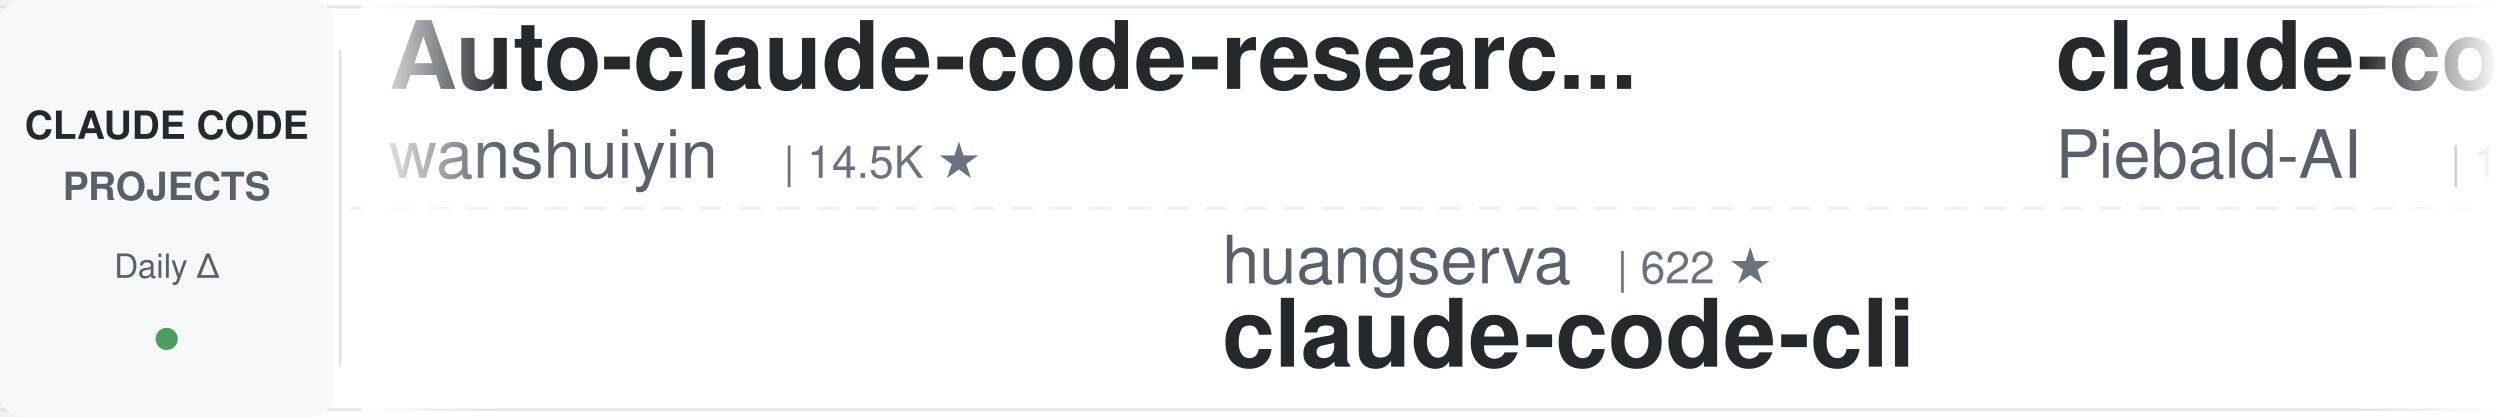
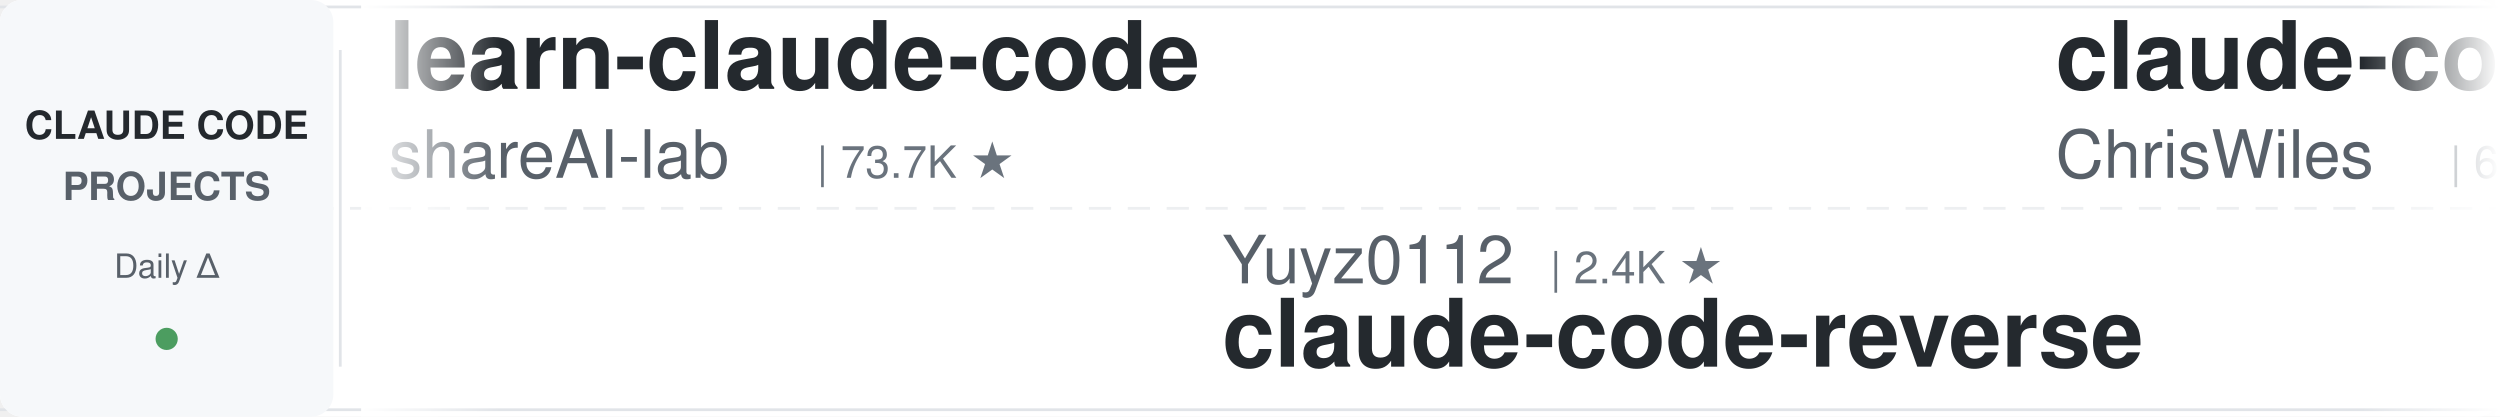
<svg xmlns="http://www.w3.org/2000/svg" width="900" height="150">
  <defs>
    <linearGradient id="leftFade" x1="0%" y1="0%" x2="100%" y2="0%">
      <stop offset="0%" style="stop-color:#ffffff;stop-opacity:1" />
      <stop offset="100%" style="stop-color:#ffffff;stop-opacity:0" />
    </linearGradient>
    <linearGradient id="rightFade" x1="0%" y1="0%" x2="100%" y2="0%">
      <stop offset="0%" style="stop-color:#ffffff;stop-opacity:0" />
      <stop offset="100%" style="stop-color:#ffffff;stop-opacity:1" />
    </linearGradient>
  </defs>
  <rect width="900" height="150" fill="#ffffff" rx="8" />
  <rect x="0" y="2" width="900" height="1" fill="#e1e4e8" />
  <rect x="0" y="147" width="900" height="1" fill="#e1e4e8" />
  <line x1="0" y1="75" x2="900" y2="75" stroke="#e1e4e8" stroke-width="1" stroke-dasharray="8 6" opacity="0.6" />
  <rect x="0" y="0" width="120" height="150" fill="#f6f8fa" rx="8" />
  <text x="60" y="50" font-family="-apple-system, BlinkMacSystemFont, 'Segoe UI', Helvetica, Arial, sans-serif" font-size="14" font-weight="600" fill="#24292e" text-anchor="middle">CLAUDE CODE</text>
  <text x="60" y="72" font-family="-apple-system, BlinkMacSystemFont, 'Segoe UI', Helvetica, Arial, sans-serif" font-size="14" font-weight="600" fill="#586069" text-anchor="middle">PROJECTS</text>
  <text x="60" y="100" font-family="-apple-system, BlinkMacSystemFont, 'Segoe UI', Helvetica, Arial, sans-serif" font-size="12" font-weight="500" fill="#586069" text-anchor="middle">Daily Δ</text>
  <circle cx="60" cy="122" r="4" fill="#22863a" opacity="0.8" />
  <rect x="122" y="18" width="1" height="114" fill="#e1e4e8" />
  <clipPath id="tickerClip">
    <rect x="130" y="0" width="770" height="150" />
  </clipPath>
  <g clip-path="url(#tickerClip)">
    <g id="tickerItems">
      <animateTransform attributeName="transform" attributeType="XML" type="translate" from="0 0" to="-3000 0" dur="54s" repeatCount="indefinite" />
      <g transform="translate(0, 0)">
-         <text x="140" y="32" font-family="-apple-system, BlinkMacSystemFont, 'Segoe UI', Helvetica, Arial, sans-serif" font-size="34" font-weight="600" fill="#24292e">Auto-claude-code-researc...</text>
-         <text x="140" y="64" font-family="-apple-system, BlinkMacSystemFont, 'Segoe UI', Helvetica, Arial, sans-serif" font-size="24" font-weight="400" fill="#586069">wanshuiyin</text>
-         <text x="282" y="64" font-family="-apple-system, BlinkMacSystemFont, 'Segoe UI', Helvetica, Arial, sans-serif" font-size="16" font-weight="500" fill="#6a737d">| 14.5K ★</text>
+         <text x="140" y="32" font-family="-apple-system, BlinkMacSystemFont, 'Segoe UI', Helvetica, Arial, sans-serif" font-size="34" font-weight="600" fill="#24292e">learn-claude-code</text>
+         <text x="140" y="64" font-family="-apple-system, BlinkMacSystemFont, 'Segoe UI', Helvetica, Arial, sans-serif" font-size="24" font-weight="400" fill="#586069">shareAI-lab</text>
+         <text x="294" y="64" font-family="-apple-system, BlinkMacSystemFont, 'Segoe UI', Helvetica, Arial, sans-serif" font-size="16" font-weight="500" fill="#6a737d">| 73.7K ★</text>
      </g>
      <g transform="translate(300, 0)">
-         <text x="140" y="102" font-family="-apple-system, BlinkMacSystemFont, 'Segoe UI', Helvetica, Arial, sans-serif" font-size="24" font-weight="400" fill="#586069">huangserva</text>
-         <text x="282" y="102" font-family="-apple-system, BlinkMacSystemFont, 'Segoe UI', Helvetica, Arial, sans-serif" font-size="16" font-weight="500" fill="#6a737d">| 622 ★</text>
-         <text x="140" y="132" font-family="-apple-system, BlinkMacSystemFont, 'Segoe UI', Helvetica, Arial, sans-serif" font-size="34" font-weight="600" fill="#24292e">claude-code-cli</text>
+         <text x="140" y="102" font-family="-apple-system, BlinkMacSystemFont, 'Segoe UI', Helvetica, Arial, sans-serif" font-size="24" font-weight="400" fill="#586069">Yuyz0112</text>
+         <text x="258" y="102" font-family="-apple-system, BlinkMacSystemFont, 'Segoe UI', Helvetica, Arial, sans-serif" font-size="16" font-weight="500" fill="#6a737d">| 2.4K ★</text>
+         <text x="140" y="132" font-family="-apple-system, BlinkMacSystemFont, 'Segoe UI', Helvetica, Arial, sans-serif" font-size="34" font-weight="600" fill="#24292e">claude-code-reverse</text>
      </g>
      <g transform="translate(600, 0)">
-         <text x="140" y="32" font-family="-apple-system, BlinkMacSystemFont, 'Segoe UI', Helvetica, Arial, sans-serif" font-size="34" font-weight="600" fill="#24292e">claude-code-system-promp...</text>
-         <text x="140" y="64" font-family="-apple-system, BlinkMacSystemFont, 'Segoe UI', Helvetica, Arial, sans-serif" font-size="24" font-weight="400" fill="#586069">Piebald-AI</text>
-         <text x="282" y="64" font-family="-apple-system, BlinkMacSystemFont, 'Segoe UI', Helvetica, Arial, sans-serif" font-size="16" font-weight="500" fill="#6a737d">| 12.2K ★</text>
+         <text x="140" y="32" font-family="-apple-system, BlinkMacSystemFont, 'Segoe UI', Helvetica, Arial, sans-serif" font-size="34" font-weight="600" fill="#24292e">claude-code-showcase</text>
+         <text x="140" y="64" font-family="-apple-system, BlinkMacSystemFont, 'Segoe UI', Helvetica, Arial, sans-serif" font-size="24" font-weight="400" fill="#586069">ChrisWiles</text>
+         <text x="282" y="64" font-family="-apple-system, BlinkMacSystemFont, 'Segoe UI', Helvetica, Arial, sans-serif" font-size="16" font-weight="500" fill="#6a737d">| 6.0K ★</text>
      </g>
      <g transform="translate(900, 0)">
        <text x="140" y="102" font-family="-apple-system, BlinkMacSystemFont, 'Segoe UI', Helvetica, Arial, sans-serif" font-size="24" font-weight="400" fill="#586069">repowise-dev</text>
        <text x="306" y="102" font-family="-apple-system, BlinkMacSystemFont, 'Segoe UI', Helvetica, Arial, sans-serif" font-size="16" font-weight="500" fill="#6a737d">| 1.2K ★</text>
        <text x="140" y="132" font-family="-apple-system, BlinkMacSystemFont, 'Segoe UI', Helvetica, Arial, sans-serif" font-size="34" font-weight="600" fill="#24292e">claude-code-prompts</text>
      </g>
      <g transform="translate(1200, 0)">
-         <text x="140" y="32" font-family="-apple-system, BlinkMacSystemFont, 'Segoe UI', Helvetica, Arial, sans-serif" font-size="34" font-weight="600" fill="#24292e">claude-code-engineering</text>
-         <text x="140" y="64" font-family="-apple-system, BlinkMacSystemFont, 'Segoe UI', Helvetica, Arial, sans-serif" font-size="24" font-weight="400" fill="#586069">huangjia2019</text>
-         <text x="306" y="64" font-family="-apple-system, BlinkMacSystemFont, 'Segoe UI', Helvetica, Arial, sans-serif" font-size="16" font-weight="500" fill="#6a737d">| 1.1K ★</text>
+         <text x="140" y="32" font-family="-apple-system, BlinkMacSystemFont, 'Segoe UI', Helvetica, Arial, sans-serif" font-size="34" font-weight="600" fill="#24292e">claude-code-transcripts</text>
+         <text x="140" y="64" font-family="-apple-system, BlinkMacSystemFont, 'Segoe UI', Helvetica, Arial, sans-serif" font-size="24" font-weight="400" fill="#586069">simonw</text>
+         <text x="234" y="64" font-family="-apple-system, BlinkMacSystemFont, 'Segoe UI', Helvetica, Arial, sans-serif" font-size="16" font-weight="500" fill="#6a737d">| 1.7K ★</text>
      </g>
      <g transform="translate(1500, 0)">
-         <text x="140" y="102" font-family="-apple-system, BlinkMacSystemFont, 'Segoe UI', Helvetica, Arial, sans-serif" font-size="24" font-weight="400" fill="#586069">asgeirtj</text>
-         <text x="258" y="102" font-family="-apple-system, BlinkMacSystemFont, 'Segoe UI', Helvetica, Arial, sans-serif" font-size="16" font-weight="500" fill="#6a737d">| 62.6K ★</text>
-         <text x="140" y="132" font-family="-apple-system, BlinkMacSystemFont, 'Segoe UI', Helvetica, Arial, sans-serif" font-size="34" font-weight="600" fill="#24292e">system_prompts_leaks</text>
+         <text x="140" y="102" font-family="-apple-system, BlinkMacSystemFont, 'Segoe UI', Helvetica, Arial, sans-serif" font-size="24" font-weight="400" fill="#586069">JrCx7scC</text>
+         <text x="258" y="102" font-family="-apple-system, BlinkMacSystemFont, 'Segoe UI', Helvetica, Arial, sans-serif" font-size="16" font-weight="500" fill="#6a737d">| 373 ★</text>
+         <text x="140" y="132" font-family="-apple-system, BlinkMacSystemFont, 'Segoe UI', Helvetica, Arial, sans-serif" font-size="34" font-weight="600" fill="#24292e">claude-code-source</text>
      </g>
      <g transform="translate(1800, 0)">
-         <text x="140" y="32" font-family="-apple-system, BlinkMacSystemFont, 'Segoe UI', Helvetica, Arial, sans-serif" font-size="34" font-weight="600" fill="#24292e">claude-code-infrastructu...</text>
-         <text x="140" y="64" font-family="-apple-system, BlinkMacSystemFont, 'Segoe UI', Helvetica, Arial, sans-serif" font-size="24" font-weight="400" fill="#586069">diet103</text>
-         <text x="246" y="64" font-family="-apple-system, BlinkMacSystemFont, 'Segoe UI', Helvetica, Arial, sans-serif" font-size="16" font-weight="500" fill="#6a737d">| 10.0K ★</text>
+         <text x="140" y="32" font-family="-apple-system, BlinkMacSystemFont, 'Segoe UI', Helvetica, Arial, sans-serif" font-size="34" font-weight="600" fill="#24292e">oh-my-claudecode</text>
+         <text x="140" y="64" font-family="-apple-system, BlinkMacSystemFont, 'Segoe UI', Helvetica, Arial, sans-serif" font-size="24" font-weight="400" fill="#586069">Yeachan-Heo</text>
+         <text x="294" y="64" font-family="-apple-system, BlinkMacSystemFont, 'Segoe UI', Helvetica, Arial, sans-serif" font-size="16" font-weight="500" fill="#6a737d">| 38.5K ★</text>
      </g>
      <g transform="translate(2100, 0)">
-         <text x="140" y="102" font-family="-apple-system, BlinkMacSystemFont, 'Segoe UI', Helvetica, Arial, sans-serif" font-size="24" font-weight="400" fill="#586069">pedrohcgs</text>
-         <text x="270" y="102" font-family="-apple-system, BlinkMacSystemFont, 'Segoe UI', Helvetica, Arial, sans-serif" font-size="16" font-weight="500" fill="#6a737d">| 1.5K ★</text>
-         <text x="140" y="132" font-family="-apple-system, BlinkMacSystemFont, 'Segoe UI', Helvetica, Arial, sans-serif" font-size="34" font-weight="600" fill="#24292e">claude-code-my-workflow</text>
+         <text x="140" y="102" font-family="-apple-system, BlinkMacSystemFont, 'Segoe UI', Helvetica, Arial, sans-serif" font-size="24" font-weight="400" fill="#586069">shanraisshan</text>
+         <text x="306" y="102" font-family="-apple-system, BlinkMacSystemFont, 'Segoe UI', Helvetica, Arial, sans-serif" font-size="16" font-weight="500" fill="#6a737d">| 64.2K ★</text>
+         <text x="140" y="132" font-family="-apple-system, BlinkMacSystemFont, 'Segoe UI', Helvetica, Arial, sans-serif" font-size="34" font-weight="600" fill="#24292e">claude-code-best-practic...</text>
      </g>
      <g transform="translate(2400, 0)">
        <text x="140" y="32" font-family="-apple-system, BlinkMacSystemFont, 'Segoe UI', Helvetica, Arial, sans-serif" font-size="34" font-weight="600" fill="#24292e">claude_code_src</text>
        <text x="140" y="64" font-family="-apple-system, BlinkMacSystemFont, 'Segoe UI', Helvetica, Arial, sans-serif" font-size="24" font-weight="400" fill="#586069">ponponon</text>
        <text x="258" y="64" font-family="-apple-system, BlinkMacSystemFont, 'Segoe UI', Helvetica, Arial, sans-serif" font-size="16" font-weight="500" fill="#6a737d">| 2.3K ★</text>
      </g>
      <g transform="translate(2700, 0)">
-         <text x="140" y="102" font-family="-apple-system, BlinkMacSystemFont, 'Segoe UI', Helvetica, Arial, sans-serif" font-size="24" font-weight="400" fill="#586069">Cranot</text>
-         <text x="234" y="102" font-family="-apple-system, BlinkMacSystemFont, 'Segoe UI', Helvetica, Arial, sans-serif" font-size="16" font-weight="500" fill="#6a737d">| 2.9K ★</text>
-         <text x="140" y="132" font-family="-apple-system, BlinkMacSystemFont, 'Segoe UI', Helvetica, Arial, sans-serif" font-size="34" font-weight="600" fill="#24292e">claude-code-guide</text>
+         <text x="140" y="102" font-family="-apple-system, BlinkMacSystemFont, 'Segoe UI', Helvetica, Arial, sans-serif" font-size="24" font-weight="400" fill="#586069">jqueryscript</text>
+         <text x="306" y="102" font-family="-apple-system, BlinkMacSystemFont, 'Segoe UI', Helvetica, Arial, sans-serif" font-size="16" font-weight="500" fill="#6a737d">| 494 ★</text>
+         <text x="140" y="132" font-family="-apple-system, BlinkMacSystemFont, 'Segoe UI', Helvetica, Arial, sans-serif" font-size="34" font-weight="600" fill="#24292e">awesome-claude-code</text>
      </g>
      <g transform="translate(3000, 0)">
-         <text x="140" y="32" font-family="-apple-system, BlinkMacSystemFont, 'Segoe UI', Helvetica, Arial, sans-serif" font-size="34" font-weight="600" fill="#24292e">Auto-claude-code-researc...</text>
-         <text x="140" y="64" font-family="-apple-system, BlinkMacSystemFont, 'Segoe UI', Helvetica, Arial, sans-serif" font-size="24" font-weight="400" fill="#586069">wanshuiyin</text>
-         <text x="282" y="64" font-family="-apple-system, BlinkMacSystemFont, 'Segoe UI', Helvetica, Arial, sans-serif" font-size="16" font-weight="500" fill="#6a737d">| 14.5K ★</text>
+         <text x="140" y="32" font-family="-apple-system, BlinkMacSystemFont, 'Segoe UI', Helvetica, Arial, sans-serif" font-size="34" font-weight="600" fill="#24292e">learn-claude-code</text>
+         <text x="140" y="64" font-family="-apple-system, BlinkMacSystemFont, 'Segoe UI', Helvetica, Arial, sans-serif" font-size="24" font-weight="400" fill="#586069">shareAI-lab</text>
+         <text x="294" y="64" font-family="-apple-system, BlinkMacSystemFont, 'Segoe UI', Helvetica, Arial, sans-serif" font-size="16" font-weight="500" fill="#6a737d">| 73.7K ★</text>
      </g>
      <g transform="translate(3300, 0)">
-         <text x="140" y="102" font-family="-apple-system, BlinkMacSystemFont, 'Segoe UI', Helvetica, Arial, sans-serif" font-size="24" font-weight="400" fill="#586069">huangserva</text>
-         <text x="282" y="102" font-family="-apple-system, BlinkMacSystemFont, 'Segoe UI', Helvetica, Arial, sans-serif" font-size="16" font-weight="500" fill="#6a737d">| 622 ★</text>
-         <text x="140" y="132" font-family="-apple-system, BlinkMacSystemFont, 'Segoe UI', Helvetica, Arial, sans-serif" font-size="34" font-weight="600" fill="#24292e">claude-code-cli</text>
+         <text x="140" y="102" font-family="-apple-system, BlinkMacSystemFont, 'Segoe UI', Helvetica, Arial, sans-serif" font-size="24" font-weight="400" fill="#586069">Yuyz0112</text>
+         <text x="258" y="102" font-family="-apple-system, BlinkMacSystemFont, 'Segoe UI', Helvetica, Arial, sans-serif" font-size="16" font-weight="500" fill="#6a737d">| 2.4K ★</text>
+         <text x="140" y="132" font-family="-apple-system, BlinkMacSystemFont, 'Segoe UI', Helvetica, Arial, sans-serif" font-size="34" font-weight="600" fill="#24292e">claude-code-reverse</text>
      </g>
      <g transform="translate(3600, 0)">
-         <text x="140" y="32" font-family="-apple-system, BlinkMacSystemFont, 'Segoe UI', Helvetica, Arial, sans-serif" font-size="34" font-weight="600" fill="#24292e">claude-code-system-promp...</text>
-         <text x="140" y="64" font-family="-apple-system, BlinkMacSystemFont, 'Segoe UI', Helvetica, Arial, sans-serif" font-size="24" font-weight="400" fill="#586069">Piebald-AI</text>
-         <text x="282" y="64" font-family="-apple-system, BlinkMacSystemFont, 'Segoe UI', Helvetica, Arial, sans-serif" font-size="16" font-weight="500" fill="#6a737d">| 12.2K ★</text>
+         <text x="140" y="32" font-family="-apple-system, BlinkMacSystemFont, 'Segoe UI', Helvetica, Arial, sans-serif" font-size="34" font-weight="600" fill="#24292e">claude-code-showcase</text>
+         <text x="140" y="64" font-family="-apple-system, BlinkMacSystemFont, 'Segoe UI', Helvetica, Arial, sans-serif" font-size="24" font-weight="400" fill="#586069">ChrisWiles</text>
+         <text x="282" y="64" font-family="-apple-system, BlinkMacSystemFont, 'Segoe UI', Helvetica, Arial, sans-serif" font-size="16" font-weight="500" fill="#6a737d">| 6.0K ★</text>
      </g>
      <g transform="translate(3900, 0)">
        <text x="140" y="102" font-family="-apple-system, BlinkMacSystemFont, 'Segoe UI', Helvetica, Arial, sans-serif" font-size="24" font-weight="400" fill="#586069">repowise-dev</text>
        <text x="306" y="102" font-family="-apple-system, BlinkMacSystemFont, 'Segoe UI', Helvetica, Arial, sans-serif" font-size="16" font-weight="500" fill="#6a737d">| 1.2K ★</text>
        <text x="140" y="132" font-family="-apple-system, BlinkMacSystemFont, 'Segoe UI', Helvetica, Arial, sans-serif" font-size="34" font-weight="600" fill="#24292e">claude-code-prompts</text>
      </g>
    </g>
  </g>
  <rect x="130" y="0" width="50" height="150" fill="url(#leftFade)" />
  <rect x="850" y="0" width="50" height="150" fill="url(#rightFade)" />
</svg>
